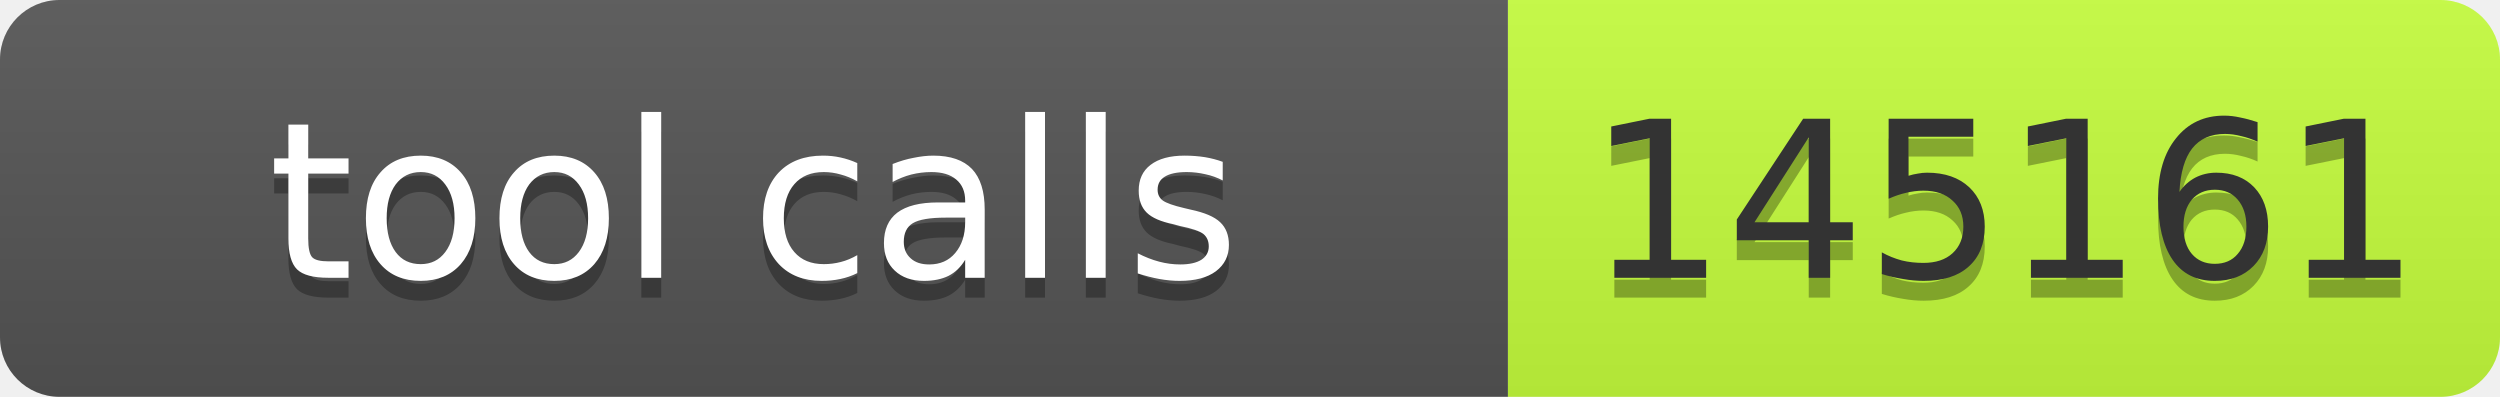
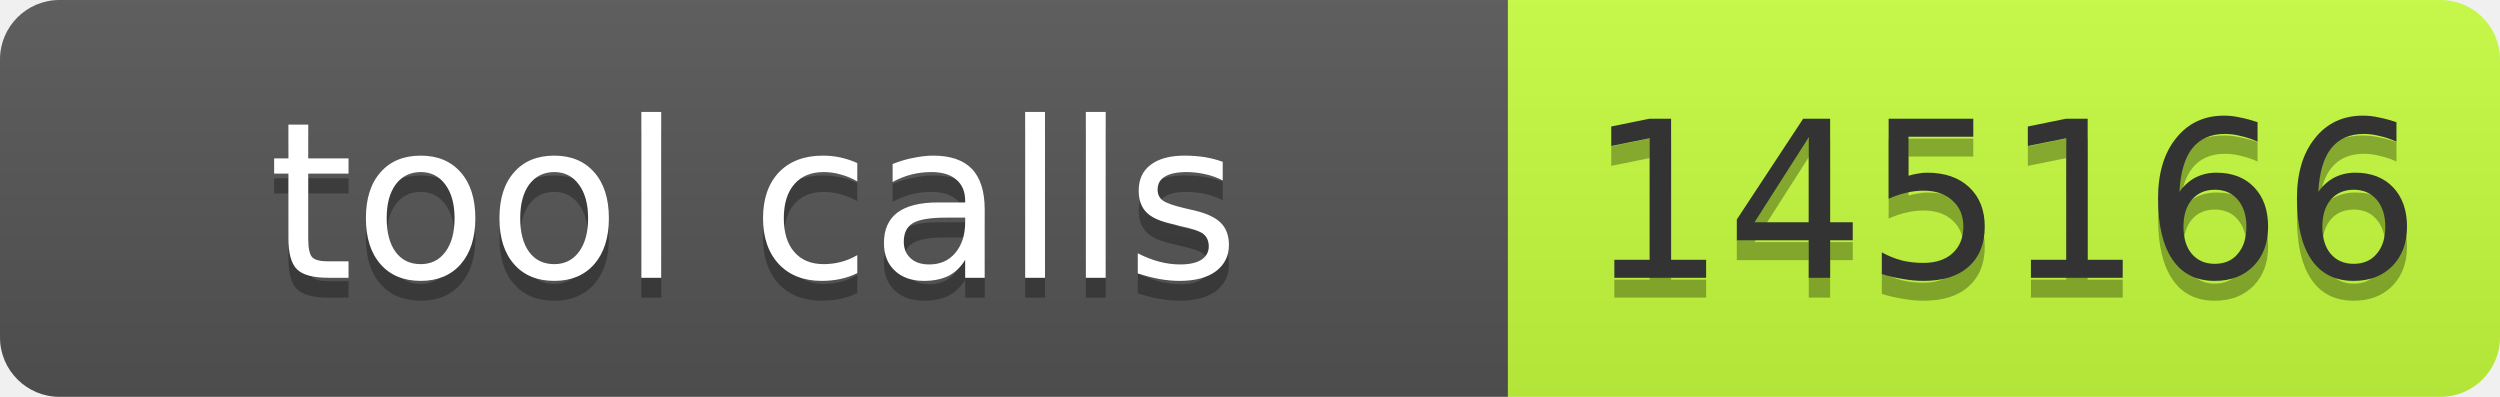
- <svg xmlns="http://www.w3.org/2000/svg" width="126" height="20" role="img" aria-label="tool calls: 145161">
+ <svg xmlns="http://www.w3.org/2000/svg" width="126" height="20" role="img" aria-label="tool calls: 145166">
  <linearGradient id="s" x2="0" y2="100%">
    <stop offset="0" stop-color="#bbb" stop-opacity=".1" />
    <stop offset="1" stop-opacity=".1" />
  </linearGradient>
  <clipPath id="r">
    <rect width="126" height="20" rx="3" fill="#fff" />
  </clipPath>
  <g clip-path="url(#r)">
    <rect width="76" height="20" fill="#555" />
    <rect x="76" width="50" height="20" fill="#c6ff3d" />
    <rect width="126" height="20" fill="url(#s)" />
  </g>
  <g font-family="Verdana,Geneva,DejaVu Sans,sans-serif" font-size="11">
-     <text x="38" y="15" fill="#010101" fill-opacity=".3" text-anchor="middle" textLength="66">tool calls</text>
-     <text x="38" y="14" fill="#fff" text-anchor="middle" textLength="66">tool calls</text>
-     <text x="101" y="15" fill="#010101" fill-opacity=".3" text-anchor="middle" textLength="40">145161</text>
-     <text x="101" y="14" fill="#333" text-anchor="middle" textLength="40">145161</text>
+     <text x="38.0" y="15" text-anchor="middle" fill="#010101" fill-opacity=".3" textLength="66">tool calls</text>
+     <text x="38.0" y="14" text-anchor="middle" fill="#fff" textLength="66">tool calls</text>
+     <text x="101.0" y="15" text-anchor="middle" fill="#010101" fill-opacity=".3" textLength="40">145166</text>
+     <text x="101.0" y="14" text-anchor="middle" fill="#333" textLength="40">145166</text>
  </g>
</svg>
